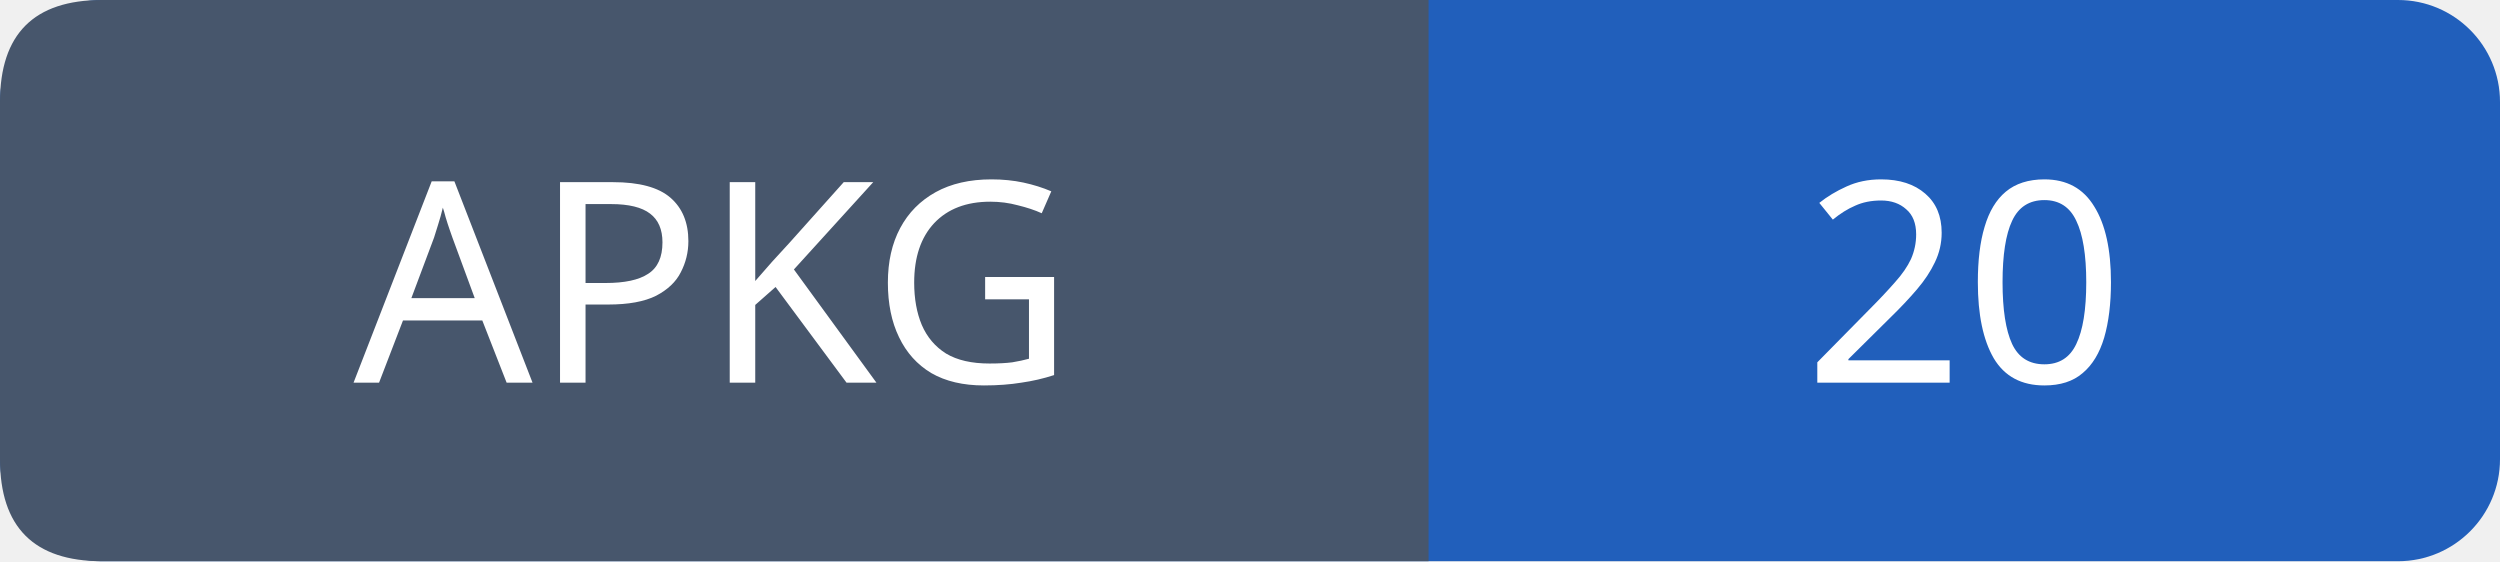
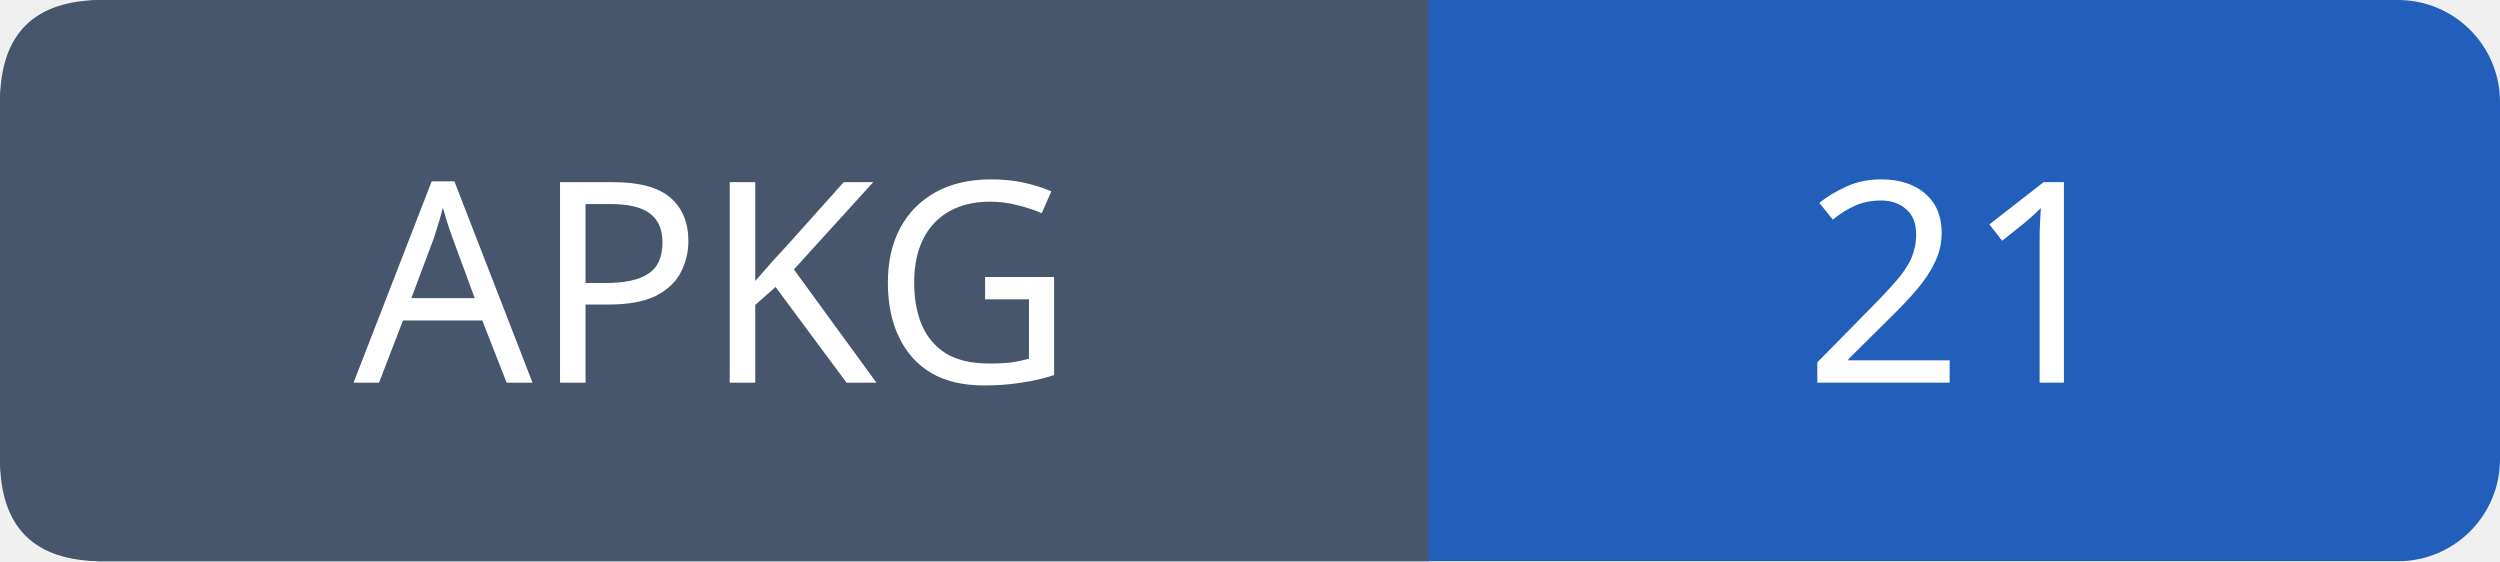
- <svg xmlns="http://www.w3.org/2000/svg" width="98" height="22" role="img" aria-label="APKG: 20">
+ <svg xmlns="http://www.w3.org/2000/svg" width="98" height="22" role="img" aria-label="APKG: 21">
  <rect width="98" height="22" rx="4" fill="#215fbb" />
  <path fill="#47566c" d="M4 0h52v22H4q-4 0-4-4V4q0-4 4-4" />
  <g font-family="Verdana,sans-serif" font-size="11" fill="white" text-anchor="middle">
    <text x="28.0" y="15">APKG</text>
-     <text x="77.0" y="15">20</text>
+     <text x="77.0" y="15">21</text>
  </g>
</svg>
